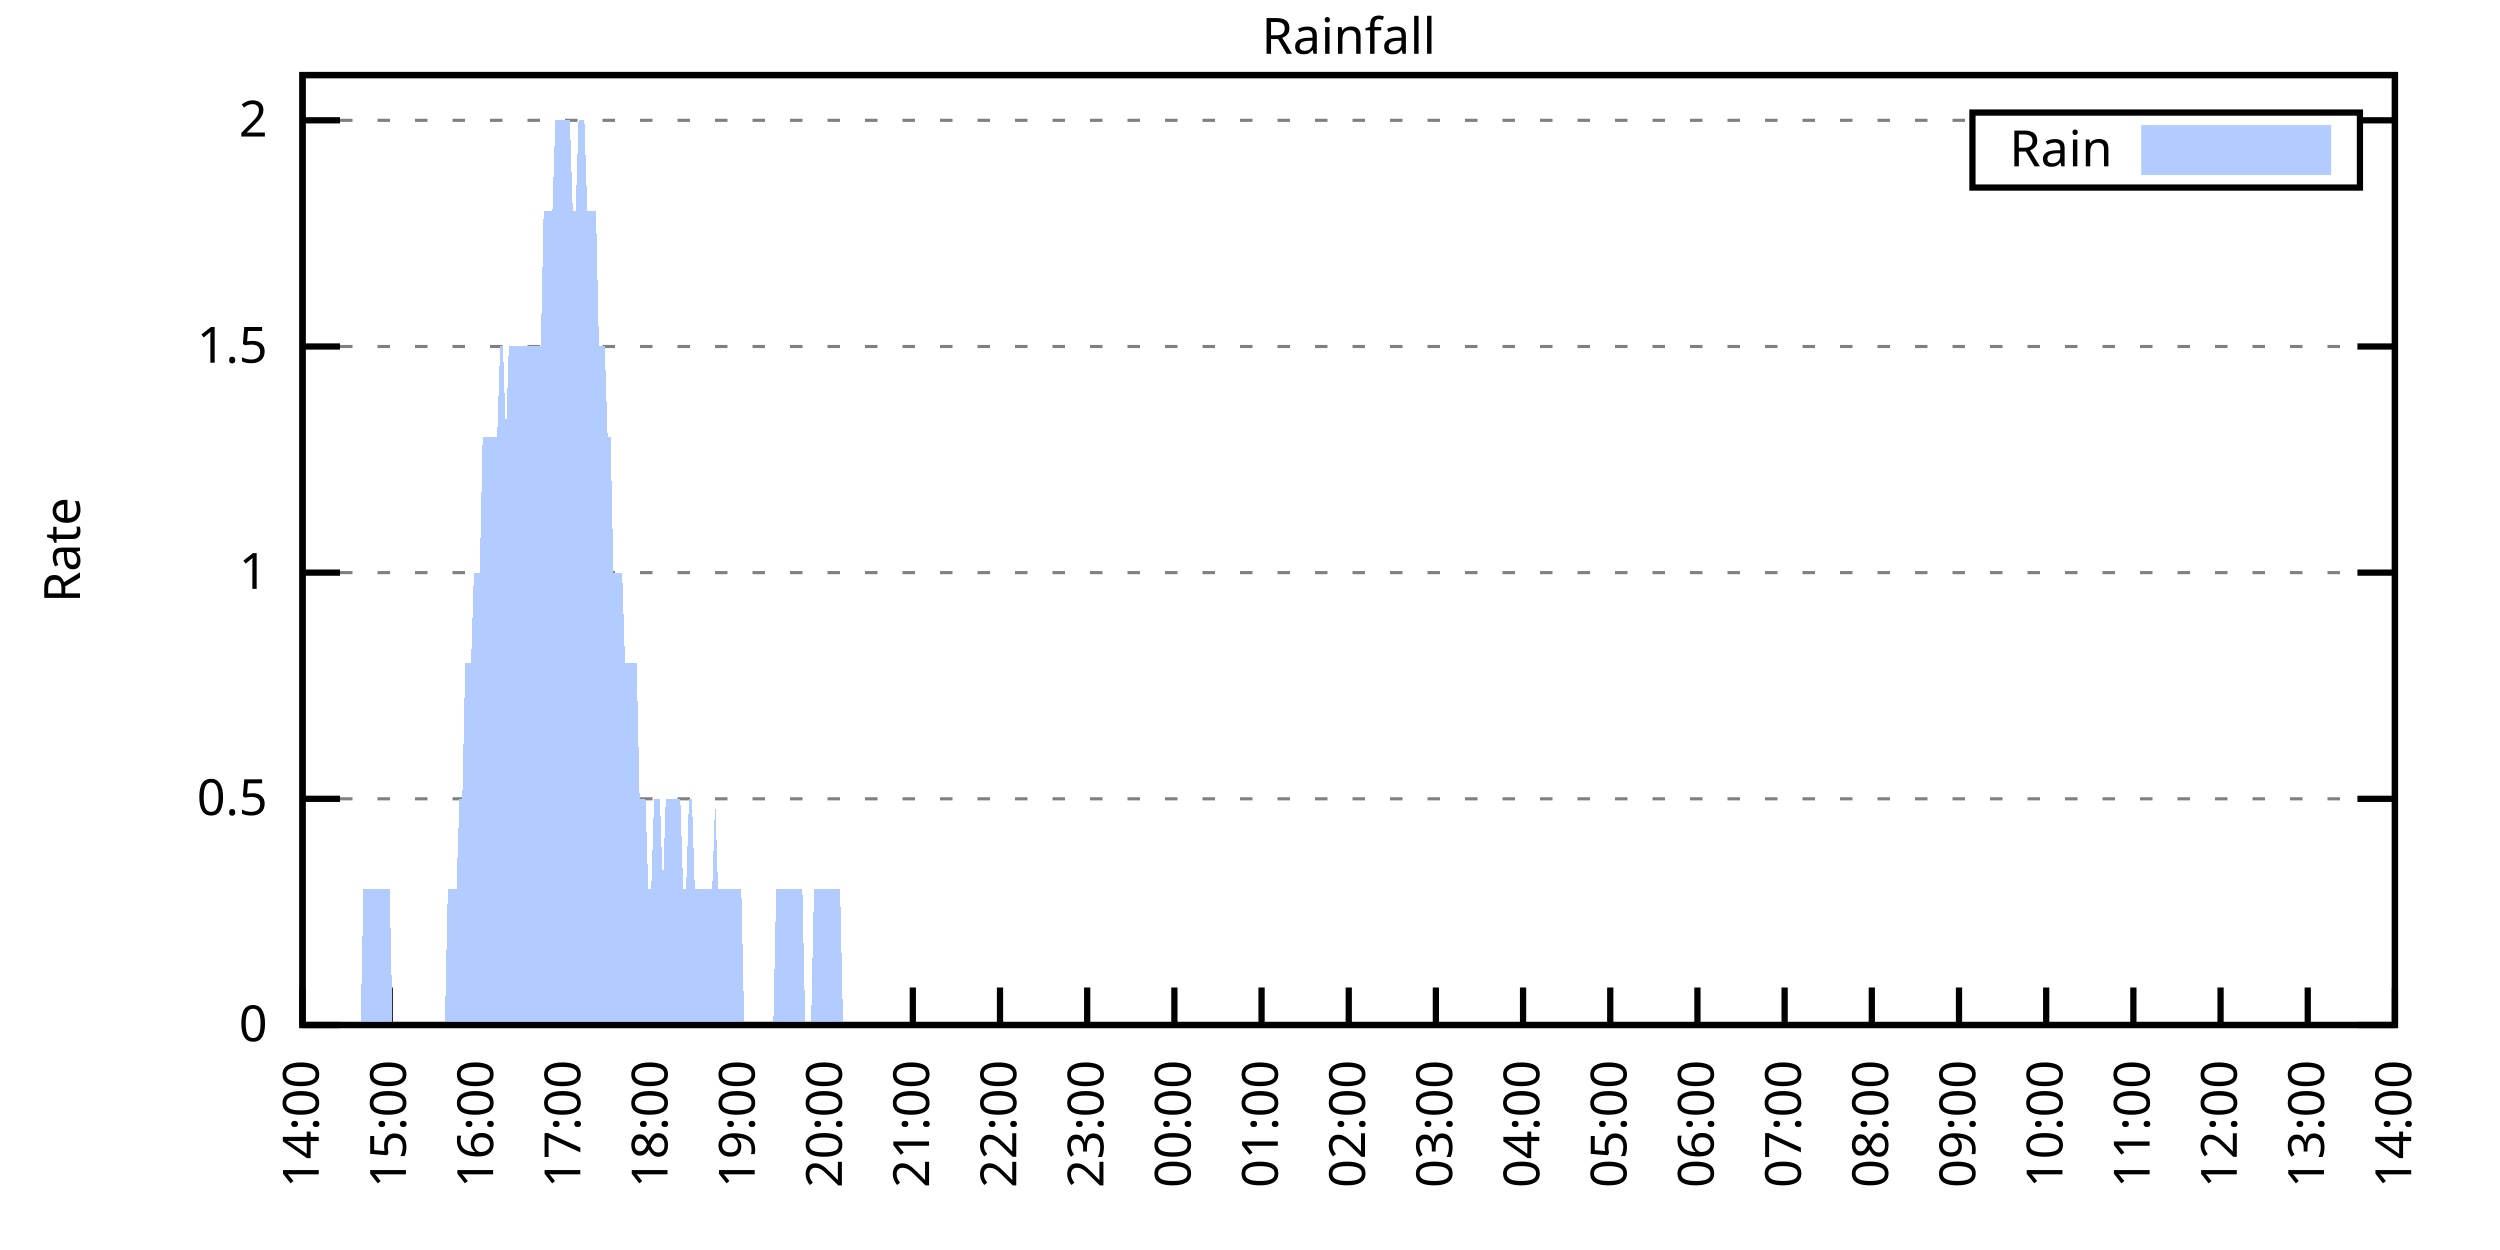
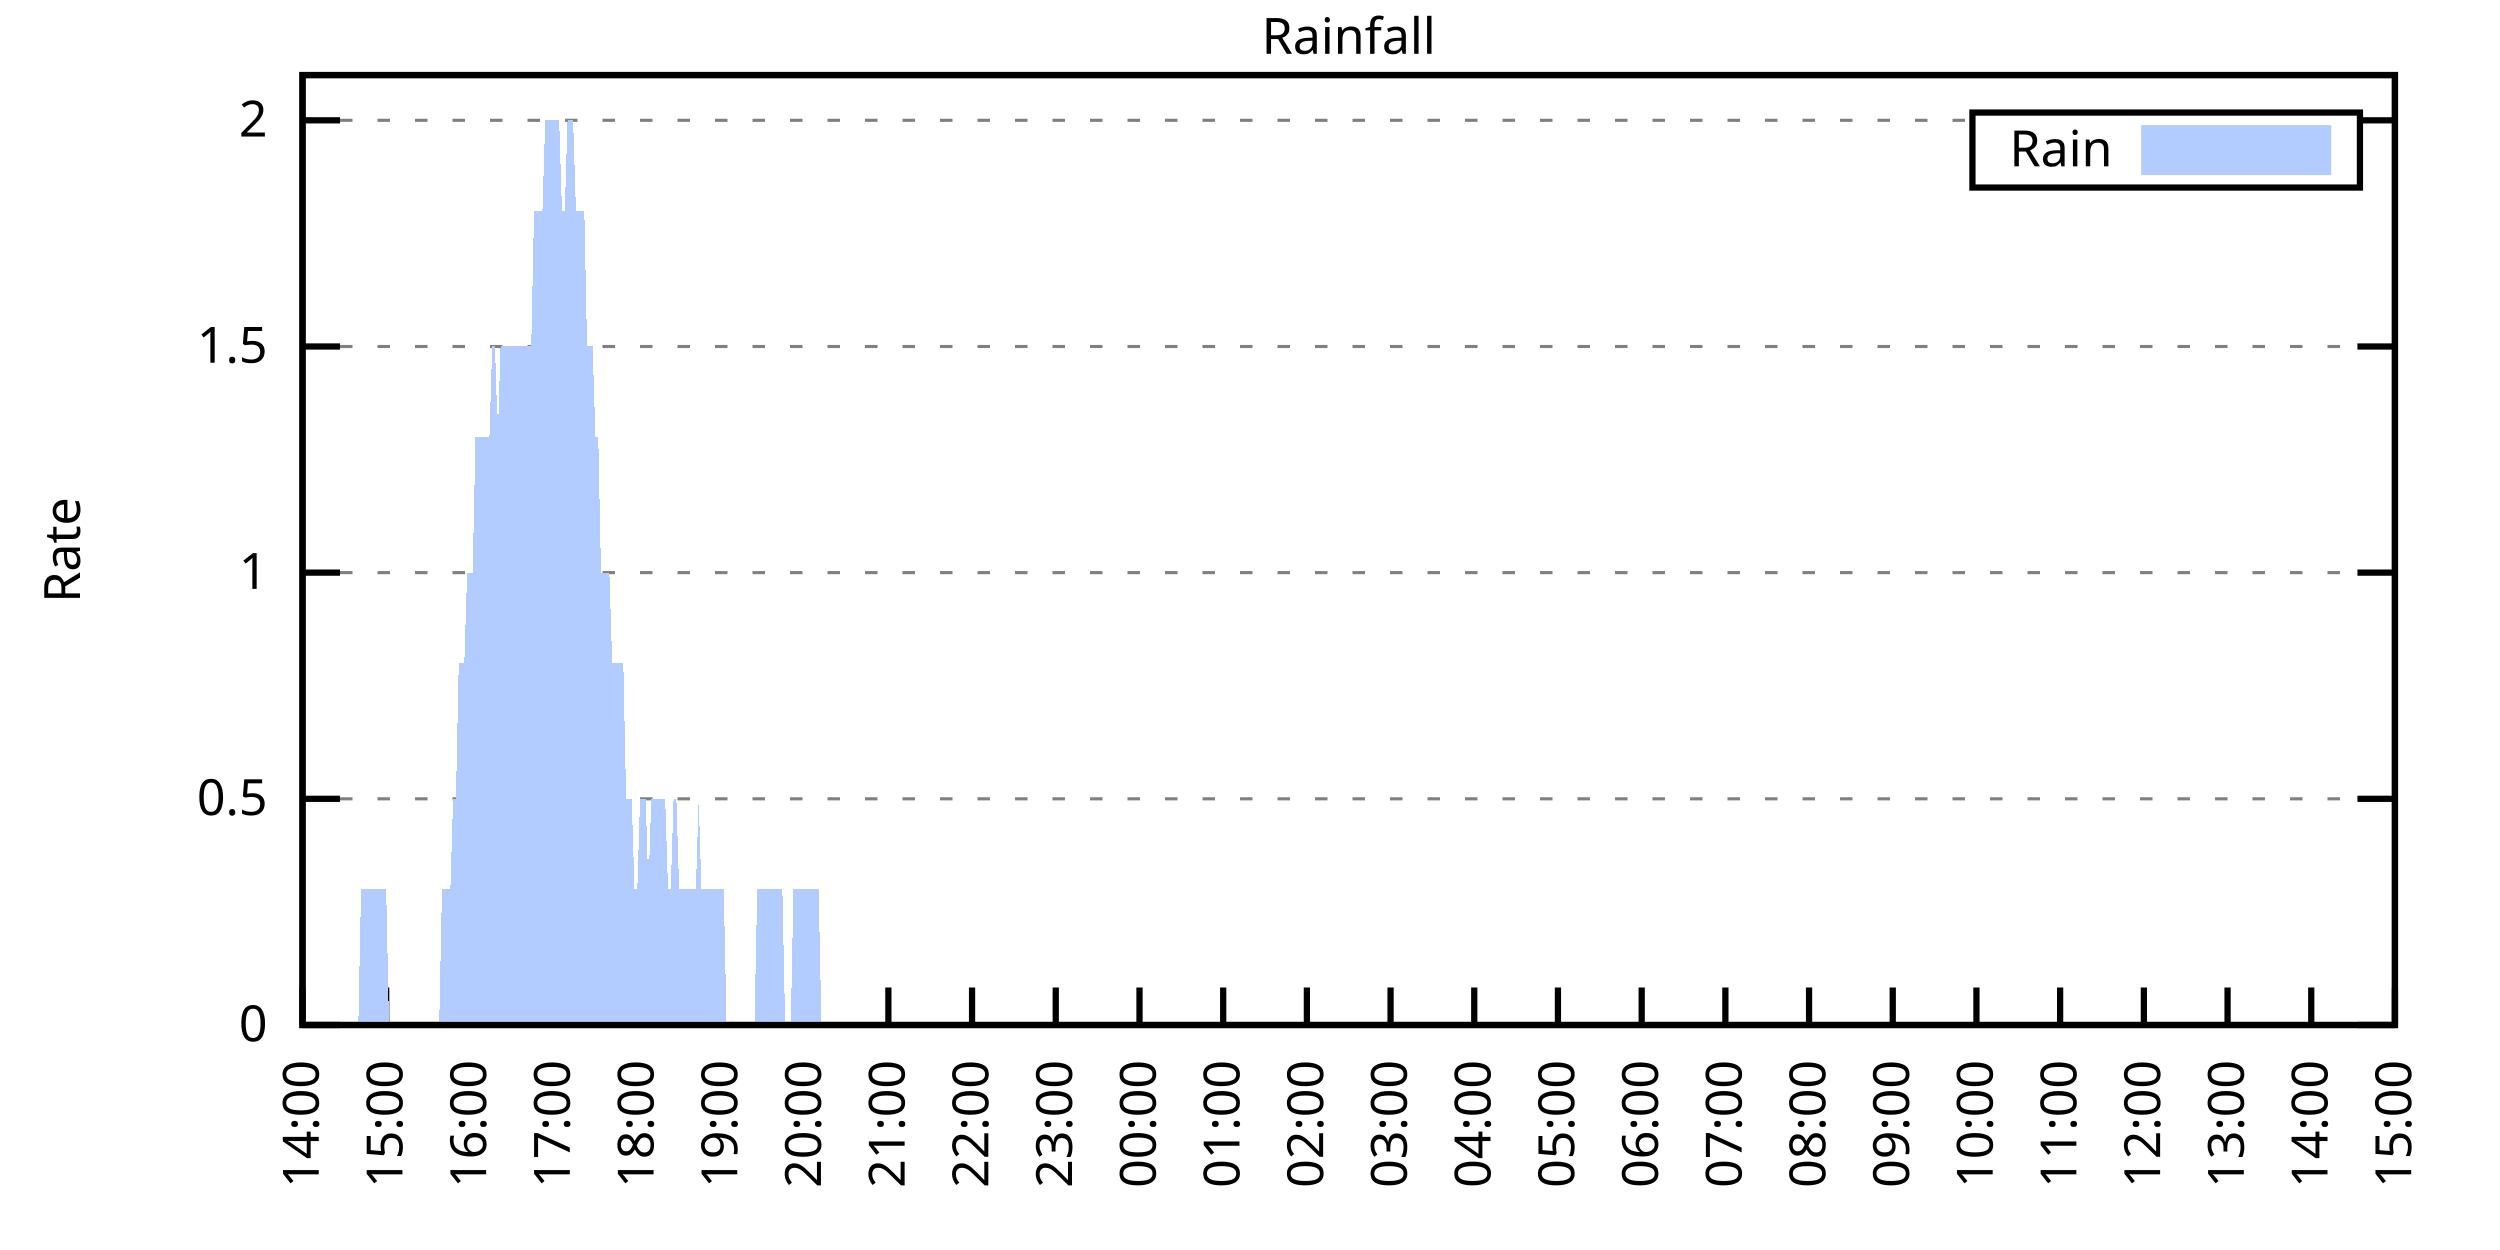
<svg xmlns="http://www.w3.org/2000/svg" xmlns:xlink="http://www.w3.org/1999/xlink" width="400" height="200" viewBox="0 0 400 200">
  <g id="gnuplot_canvas">
    <rect x="0" y="0" width="400" height="200" fill="none" />
    <defs>
      <circle id="gpDot" r="0.5" stroke-width="0.5" stroke="currentColor" />
      <path id="gpPt0" stroke-width="0.333" stroke="currentColor" d="M-1,0 h2 M0,-1 v2" />
      <path id="gpPt1" stroke-width="0.333" stroke="currentColor" d="M-1,-1 L1,1 M1,-1 L-1,1" />
      <path id="gpPt2" stroke-width="0.333" stroke="currentColor" d="M-1,0 L1,0 M0,-1 L0,1 M-1,-1 L1,1 M-1,1 L1,-1" />
      <rect id="gpPt3" stroke-width="0.333" stroke="currentColor" x="-1" y="-1" width="2" height="2" />
      <rect id="gpPt4" stroke-width="0.333" stroke="currentColor" fill="currentColor" x="-1" y="-1" width="2" height="2" />
      <circle id="gpPt5" stroke-width="0.333" stroke="currentColor" cx="0" cy="0" r="1" />
      <use xlink:href="#gpPt5" id="gpPt6" fill="currentColor" stroke="none" />
      <path id="gpPt7" stroke-width="0.333" stroke="currentColor" d="M0,-1.33 L-1.33,0.67 L1.33,0.67 z" />
      <use xlink:href="#gpPt7" id="gpPt8" fill="currentColor" stroke="none" />
      <use xlink:href="#gpPt7" id="gpPt9" stroke="currentColor" transform="rotate(180)" />
      <use xlink:href="#gpPt9" id="gpPt10" fill="currentColor" stroke="none" />
      <use xlink:href="#gpPt3" id="gpPt11" stroke="currentColor" transform="rotate(45)" />
      <use xlink:href="#gpPt11" id="gpPt12" fill="currentColor" stroke="none" />
      <path id="gpPt13" stroke-width="0.333" stroke="currentColor" d="M0,1.330 L1.265,0.411 L0.782,-1.067 L-0.782,-1.076 L-1.265,0.411 z" />
      <use xlink:href="#gpPt13" id="gpPt14" fill="currentColor" stroke="none" />
      <filter id="textbox" filterUnits="objectBoundingBox" x="0" y="0" height="1" width="1">
        <feFlood flood-color="white" flood-opacity="1" result="bgnd" />
        <feComposite in="SourceGraphic" in2="bgnd" operator="atop" />
      </filter>
      <filter id="greybox" filterUnits="objectBoundingBox" x="0" y="0" height="1" width="1">
        <feFlood flood-color="lightgrey" flood-opacity="1" result="grey" />
        <feComposite in="SourceGraphic" in2="grey" operator="atop" />
      </filter>
    </defs>
    <g fill="none" color="white" stroke="currentColor" stroke-width="1.00" stroke-linecap="butt" stroke-linejoin="miter">
</g>
    <g fill="none" color="black" stroke="currentColor" stroke-width="1.00" stroke-linecap="butt" stroke-linejoin="miter">
      <g stroke="none" shape-rendering="crispEdges">
        <polygon fill="rgb(255, 255, 255)" points="48.40,164.00 383.18,164.00 383.18,12.02 48.40,12.02 " />
      </g>
    </g>
    <g fill="none" color="black" stroke="currentColor" stroke-width="1.00" stroke-linecap="butt" stroke-linejoin="miter">
</g>
    <g fill="none" color="black" stroke="black" stroke-width="0.50" stroke-linecap="butt" stroke-linejoin="miter">
</g>
    <g fill="none" color="gray" stroke="currentColor" stroke-width="0.50" stroke-linecap="butt" stroke-linejoin="miter">
      <path stroke="gray" stroke-dasharray="2,4" class="gridline" d="M48.40,164.00 L383.19,164.00  " />
    </g>
    <g fill="none" color="gray" stroke="gray" stroke-width="1.00" stroke-linecap="butt" stroke-linejoin="miter">
</g>
    <g fill="none" color="black" stroke="currentColor" stroke-width="1.00" stroke-linecap="butt" stroke-linejoin="miter">
      <path stroke="black" d="M48.40,164.00 L54.40,164.00 M383.19,164.00 L377.19,164.00  " />
      <g transform="translate(42.80,166.60)" stroke="none" fill="black" font-family="Sans" font-size="8.00" text-anchor="end">
        <text>
          <tspan font-family="Sans"> 0</tspan>
        </text>
      </g>
    </g>
    <g fill="none" color="black" stroke="currentColor" stroke-width="1.00" stroke-linecap="butt" stroke-linejoin="miter">
</g>
    <g fill="none" color="black" stroke="black" stroke-width="0.50" stroke-linecap="butt" stroke-linejoin="miter">
</g>
    <g fill="none" color="gray" stroke="currentColor" stroke-width="0.50" stroke-linecap="butt" stroke-linejoin="miter">
      <path stroke="gray" stroke-dasharray="2,4" class="gridline" d="M48.40,127.81 L383.19,127.81  " />
    </g>
    <g fill="none" color="gray" stroke="gray" stroke-width="1.00" stroke-linecap="butt" stroke-linejoin="miter">
</g>
    <g fill="none" color="black" stroke="currentColor" stroke-width="1.00" stroke-linecap="butt" stroke-linejoin="miter">
      <path stroke="black" d="M48.40,127.81 L54.40,127.81 M383.19,127.81 L377.19,127.81  " />
      <g transform="translate(42.80,130.41)" stroke="none" fill="black" font-family="Sans" font-size="8.00" text-anchor="end">
        <text>
          <tspan font-family="Sans"> 0.5</tspan>
        </text>
      </g>
    </g>
    <g fill="none" color="black" stroke="currentColor" stroke-width="1.00" stroke-linecap="butt" stroke-linejoin="miter">
</g>
    <g fill="none" color="black" stroke="black" stroke-width="0.50" stroke-linecap="butt" stroke-linejoin="miter">
</g>
    <g fill="none" color="gray" stroke="currentColor" stroke-width="0.50" stroke-linecap="butt" stroke-linejoin="miter">
      <path stroke="gray" stroke-dasharray="2,4" class="gridline" d="M48.40,91.62 L383.19,91.62  " />
    </g>
    <g fill="none" color="gray" stroke="gray" stroke-width="1.00" stroke-linecap="butt" stroke-linejoin="miter">
</g>
    <g fill="none" color="black" stroke="currentColor" stroke-width="1.00" stroke-linecap="butt" stroke-linejoin="miter">
      <path stroke="black" d="M48.40,91.62 L54.40,91.62 M383.19,91.62 L377.19,91.62  " />
      <g transform="translate(42.80,94.22)" stroke="none" fill="black" font-family="Sans" font-size="8.00" text-anchor="end">
        <text>
          <tspan font-family="Sans"> 1</tspan>
        </text>
      </g>
    </g>
    <g fill="none" color="black" stroke="currentColor" stroke-width="1.00" stroke-linecap="butt" stroke-linejoin="miter">
</g>
    <g fill="none" color="black" stroke="black" stroke-width="0.50" stroke-linecap="butt" stroke-linejoin="miter">
</g>
    <g fill="none" color="gray" stroke="currentColor" stroke-width="0.50" stroke-linecap="butt" stroke-linejoin="miter">
      <path stroke="gray" stroke-dasharray="2,4" class="gridline" d="M48.40,55.44 L383.19,55.44  " />
    </g>
    <g fill="none" color="gray" stroke="gray" stroke-width="1.00" stroke-linecap="butt" stroke-linejoin="miter">
</g>
    <g fill="none" color="black" stroke="currentColor" stroke-width="1.00" stroke-linecap="butt" stroke-linejoin="miter">
      <path stroke="black" d="M48.40,55.44 L54.40,55.44 M383.19,55.44 L377.19,55.44  " />
      <g transform="translate(42.80,58.04)" stroke="none" fill="black" font-family="Sans" font-size="8.00" text-anchor="end">
        <text>
          <tspan font-family="Sans"> 1.5</tspan>
        </text>
      </g>
    </g>
    <g fill="none" color="black" stroke="currentColor" stroke-width="1.00" stroke-linecap="butt" stroke-linejoin="miter">
</g>
    <g fill="none" color="black" stroke="black" stroke-width="0.50" stroke-linecap="butt" stroke-linejoin="miter">
</g>
    <g fill="none" color="gray" stroke="currentColor" stroke-width="0.50" stroke-linecap="butt" stroke-linejoin="miter">
      <path stroke="gray" stroke-dasharray="2,4" class="gridline" d="M48.40,19.25 L315.59,19.25 M377.59,19.25 L383.19,19.25  " />
    </g>
    <g fill="none" color="gray" stroke="gray" stroke-width="1.00" stroke-linecap="butt" stroke-linejoin="miter">
</g>
    <g fill="none" color="black" stroke="currentColor" stroke-width="1.00" stroke-linecap="butt" stroke-linejoin="miter">
      <path stroke="black" d="M48.40,19.25 L54.40,19.25 M383.19,19.25 L377.19,19.25  " />
      <g transform="translate(42.80,21.85)" stroke="none" fill="black" font-family="Sans" font-size="8.00" text-anchor="end">
        <text>
          <tspan font-family="Sans"> 2</tspan>
        </text>
      </g>
    </g>
    <g fill="none" color="black" stroke="currentColor" stroke-width="1.00" stroke-linecap="butt" stroke-linejoin="miter">
      <path stroke="black" d="M48.40,164.00 L48.40,158.00  " />
      <g transform="translate(51.00,169.60) rotate(270.00)" stroke="none" fill="black" font-family="Sans" font-size="8.00" text-anchor="end">
        <text>
          <tspan font-family="Sans">14:00</tspan>
        </text>
      </g>
    </g>
    <g fill="none" color="black" stroke="currentColor" stroke-width="1.00" stroke-linecap="butt" stroke-linejoin="miter">
-       <path stroke="black" d="M62.35,164.00 L62.35,158.00  " />
-       <g transform="translate(64.95,169.60) rotate(270.00)" stroke="none" fill="black" font-family="Sans" font-size="8.00" text-anchor="end">
+       <path stroke="black" d="M61.79,164.00 L61.79,158.00  " />
+       <g transform="translate(64.39,169.60) rotate(270.00)" stroke="none" fill="black" font-family="Sans" font-size="8.00" text-anchor="end">
        <text>
          <tspan font-family="Sans">15:00</tspan>
        </text>
      </g>
    </g>
    <g fill="none" color="black" stroke="currentColor" stroke-width="1.00" stroke-linecap="butt" stroke-linejoin="miter">
-       <path stroke="black" d="M76.30,164.00 L76.30,158.00  " />
-       <g transform="translate(78.90,169.60) rotate(270.00)" stroke="none" fill="black" font-family="Sans" font-size="8.00" text-anchor="end">
+       <path stroke="black" d="M75.18,164.00 L75.18,158.00  " />
+       <g transform="translate(77.78,169.60) rotate(270.00)" stroke="none" fill="black" font-family="Sans" font-size="8.00" text-anchor="end">
        <text>
          <tspan font-family="Sans">16:00</tspan>
        </text>
      </g>
    </g>
    <g fill="none" color="black" stroke="currentColor" stroke-width="1.00" stroke-linecap="butt" stroke-linejoin="miter">
-       <path stroke="black" d="M90.25,164.00 L90.25,158.00  " />
-       <g transform="translate(92.85,169.60) rotate(270.00)" stroke="none" fill="black" font-family="Sans" font-size="8.00" text-anchor="end">
+       <path stroke="black" d="M88.57,164.00 L88.57,158.00  " />
+       <g transform="translate(91.17,169.60) rotate(270.00)" stroke="none" fill="black" font-family="Sans" font-size="8.00" text-anchor="end">
        <text>
          <tspan font-family="Sans">17:00</tspan>
        </text>
      </g>
    </g>
    <g fill="none" color="black" stroke="currentColor" stroke-width="1.00" stroke-linecap="butt" stroke-linejoin="miter">
-       <path stroke="black" d="M104.20,164.00 L104.20,158.00  " />
-       <g transform="translate(106.80,169.60) rotate(270.00)" stroke="none" fill="black" font-family="Sans" font-size="8.00" text-anchor="end">
+       <path stroke="black" d="M101.97,164.00 L101.97,158.00  " />
+       <g transform="translate(104.57,169.60) rotate(270.00)" stroke="none" fill="black" font-family="Sans" font-size="8.00" text-anchor="end">
        <text>
          <tspan font-family="Sans">18:00</tspan>
        </text>
      </g>
    </g>
    <g fill="none" color="black" stroke="currentColor" stroke-width="1.00" stroke-linecap="butt" stroke-linejoin="miter">
-       <path stroke="black" d="M118.15,164.00 L118.15,158.00  " />
-       <g transform="translate(120.75,169.60) rotate(270.00)" stroke="none" fill="black" font-family="Sans" font-size="8.00" text-anchor="end">
+       <path stroke="black" d="M115.36,164.00 L115.36,158.00  " />
+       <g transform="translate(117.96,169.60) rotate(270.00)" stroke="none" fill="black" font-family="Sans" font-size="8.00" text-anchor="end">
        <text>
          <tspan font-family="Sans">19:00</tspan>
        </text>
      </g>
    </g>
    <g fill="none" color="black" stroke="currentColor" stroke-width="1.00" stroke-linecap="butt" stroke-linejoin="miter">
-       <path stroke="black" d="M132.10,164.00 L132.10,158.00  " />
-       <g transform="translate(134.70,169.60) rotate(270.00)" stroke="none" fill="black" font-family="Sans" font-size="8.00" text-anchor="end">
+       <path stroke="black" d="M128.75,164.00 L128.75,158.00  " />
+       <g transform="translate(131.35,169.60) rotate(270.00)" stroke="none" fill="black" font-family="Sans" font-size="8.00" text-anchor="end">
        <text>
          <tspan font-family="Sans">20:00</tspan>
        </text>
      </g>
    </g>
    <g fill="none" color="black" stroke="currentColor" stroke-width="1.00" stroke-linecap="butt" stroke-linejoin="miter">
-       <path stroke="black" d="M146.05,164.00 L146.05,158.00  " />
-       <g transform="translate(148.65,169.60) rotate(270.00)" stroke="none" fill="black" font-family="Sans" font-size="8.00" text-anchor="end">
+       <path stroke="black" d="M142.14,164.00 L142.14,158.00  " />
+       <g transform="translate(144.74,169.60) rotate(270.00)" stroke="none" fill="black" font-family="Sans" font-size="8.00" text-anchor="end">
        <text>
          <tspan font-family="Sans">21:00</tspan>
        </text>
      </g>
    </g>
    <g fill="none" color="black" stroke="currentColor" stroke-width="1.00" stroke-linecap="butt" stroke-linejoin="miter">
-       <path stroke="black" d="M160.00,164.00 L160.00,158.00  " />
-       <g transform="translate(162.60,169.60) rotate(270.00)" stroke="none" fill="black" font-family="Sans" font-size="8.00" text-anchor="end">
+       <path stroke="black" d="M155.53,164.00 L155.53,158.00  " />
+       <g transform="translate(158.13,169.60) rotate(270.00)" stroke="none" fill="black" font-family="Sans" font-size="8.00" text-anchor="end">
        <text>
          <tspan font-family="Sans">22:00</tspan>
        </text>
      </g>
    </g>
    <g fill="none" color="black" stroke="currentColor" stroke-width="1.00" stroke-linecap="butt" stroke-linejoin="miter">
-       <path stroke="black" d="M173.95,164.00 L173.95,158.00  " />
-       <g transform="translate(176.55,169.60) rotate(270.00)" stroke="none" fill="black" font-family="Sans" font-size="8.00" text-anchor="end">
+       <path stroke="black" d="M168.92,164.00 L168.92,158.00  " />
+       <g transform="translate(171.52,169.60) rotate(270.00)" stroke="none" fill="black" font-family="Sans" font-size="8.00" text-anchor="end">
        <text>
          <tspan font-family="Sans">23:00</tspan>
        </text>
      </g>
    </g>
    <g fill="none" color="black" stroke="currentColor" stroke-width="1.00" stroke-linecap="butt" stroke-linejoin="miter">
-       <path stroke="black" d="M187.90,164.00 L187.90,158.00  " />
-       <g transform="translate(190.50,169.60) rotate(270.00)" stroke="none" fill="black" font-family="Sans" font-size="8.00" text-anchor="end">
+       <path stroke="black" d="M182.32,164.00 L182.32,158.00  " />
+       <g transform="translate(184.92,169.60) rotate(270.00)" stroke="none" fill="black" font-family="Sans" font-size="8.00" text-anchor="end">
        <text>
          <tspan font-family="Sans">00:00</tspan>
        </text>
      </g>
    </g>
    <g fill="none" color="black" stroke="currentColor" stroke-width="1.00" stroke-linecap="butt" stroke-linejoin="miter">
-       <path stroke="black" d="M201.85,164.00 L201.85,158.00  " />
-       <g transform="translate(204.45,169.60) rotate(270.00)" stroke="none" fill="black" font-family="Sans" font-size="8.00" text-anchor="end">
+       <path stroke="black" d="M195.71,164.00 L195.71,158.00  " />
+       <g transform="translate(198.31,169.60) rotate(270.00)" stroke="none" fill="black" font-family="Sans" font-size="8.00" text-anchor="end">
        <text>
          <tspan font-family="Sans">01:00</tspan>
        </text>
      </g>
    </g>
    <g fill="none" color="black" stroke="currentColor" stroke-width="1.00" stroke-linecap="butt" stroke-linejoin="miter">
-       <path stroke="black" d="M215.80,164.00 L215.80,158.00  " />
-       <g transform="translate(218.40,169.60) rotate(270.00)" stroke="none" fill="black" font-family="Sans" font-size="8.00" text-anchor="end">
+       <path stroke="black" d="M209.10,164.00 L209.10,158.00  " />
+       <g transform="translate(211.70,169.60) rotate(270.00)" stroke="none" fill="black" font-family="Sans" font-size="8.00" text-anchor="end">
        <text>
          <tspan font-family="Sans">02:00</tspan>
        </text>
      </g>
    </g>
    <g fill="none" color="black" stroke="currentColor" stroke-width="1.00" stroke-linecap="butt" stroke-linejoin="miter">
-       <path stroke="black" d="M229.74,164.00 L229.74,158.00  " />
-       <g transform="translate(232.34,169.60) rotate(270.00)" stroke="none" fill="black" font-family="Sans" font-size="8.00" text-anchor="end">
+       <path stroke="black" d="M222.49,164.00 L222.49,158.00  " />
+       <g transform="translate(225.09,169.60) rotate(270.00)" stroke="none" fill="black" font-family="Sans" font-size="8.00" text-anchor="end">
        <text>
          <tspan font-family="Sans">03:00</tspan>
        </text>
      </g>
    </g>
    <g fill="none" color="black" stroke="currentColor" stroke-width="1.00" stroke-linecap="butt" stroke-linejoin="miter">
-       <path stroke="black" d="M243.69,164.00 L243.69,158.00  " />
-       <g transform="translate(246.29,169.60) rotate(270.00)" stroke="none" fill="black" font-family="Sans" font-size="8.00" text-anchor="end">
+       <path stroke="black" d="M235.88,164.00 L235.88,158.00  " />
+       <g transform="translate(238.48,169.60) rotate(270.00)" stroke="none" fill="black" font-family="Sans" font-size="8.00" text-anchor="end">
        <text>
          <tspan font-family="Sans">04:00</tspan>
        </text>
      </g>
    </g>
    <g fill="none" color="black" stroke="currentColor" stroke-width="1.00" stroke-linecap="butt" stroke-linejoin="miter">
-       <path stroke="black" d="M257.64,164.00 L257.64,158.00  " />
-       <g transform="translate(260.24,169.60) rotate(270.00)" stroke="none" fill="black" font-family="Sans" font-size="8.00" text-anchor="end">
+       <path stroke="black" d="M249.27,164.00 L249.27,158.00  " />
+       <g transform="translate(251.87,169.60) rotate(270.00)" stroke="none" fill="black" font-family="Sans" font-size="8.00" text-anchor="end">
        <text>
          <tspan font-family="Sans">05:00</tspan>
        </text>
      </g>
    </g>
    <g fill="none" color="black" stroke="currentColor" stroke-width="1.00" stroke-linecap="butt" stroke-linejoin="miter">
-       <path stroke="black" d="M271.59,164.00 L271.59,158.00  " />
-       <g transform="translate(274.19,169.60) rotate(270.00)" stroke="none" fill="black" font-family="Sans" font-size="8.00" text-anchor="end">
+       <path stroke="black" d="M262.67,164.00 L262.67,158.00  " />
+       <g transform="translate(265.27,169.60) rotate(270.00)" stroke="none" fill="black" font-family="Sans" font-size="8.00" text-anchor="end">
        <text>
          <tspan font-family="Sans">06:00</tspan>
        </text>
      </g>
    </g>
    <g fill="none" color="black" stroke="currentColor" stroke-width="1.00" stroke-linecap="butt" stroke-linejoin="miter">
-       <path stroke="black" d="M285.54,164.00 L285.54,158.00  " />
-       <g transform="translate(288.14,169.60) rotate(270.00)" stroke="none" fill="black" font-family="Sans" font-size="8.00" text-anchor="end">
+       <path stroke="black" d="M276.06,164.00 L276.06,158.00  " />
+       <g transform="translate(278.66,169.60) rotate(270.00)" stroke="none" fill="black" font-family="Sans" font-size="8.00" text-anchor="end">
        <text>
          <tspan font-family="Sans">07:00</tspan>
        </text>
      </g>
    </g>
    <g fill="none" color="black" stroke="currentColor" stroke-width="1.00" stroke-linecap="butt" stroke-linejoin="miter">
-       <path stroke="black" d="M299.49,164.00 L299.49,158.00  " />
-       <g transform="translate(302.09,169.60) rotate(270.00)" stroke="none" fill="black" font-family="Sans" font-size="8.00" text-anchor="end">
+       <path stroke="black" d="M289.45,164.00 L289.45,158.00  " />
+       <g transform="translate(292.05,169.60) rotate(270.00)" stroke="none" fill="black" font-family="Sans" font-size="8.00" text-anchor="end">
        <text>
          <tspan font-family="Sans">08:00</tspan>
        </text>
      </g>
    </g>
    <g fill="none" color="black" stroke="currentColor" stroke-width="1.00" stroke-linecap="butt" stroke-linejoin="miter">
-       <path stroke="black" d="M313.44,164.00 L313.44,158.00  " />
-       <g transform="translate(316.04,169.60) rotate(270.00)" stroke="none" fill="black" font-family="Sans" font-size="8.00" text-anchor="end">
+       <path stroke="black" d="M302.84,164.00 L302.84,158.00  " />
+       <g transform="translate(305.44,169.60) rotate(270.00)" stroke="none" fill="black" font-family="Sans" font-size="8.00" text-anchor="end">
        <text>
          <tspan font-family="Sans">09:00</tspan>
        </text>
      </g>
    </g>
    <g fill="none" color="black" stroke="currentColor" stroke-width="1.00" stroke-linecap="butt" stroke-linejoin="miter">
-       <path stroke="black" d="M327.39,164.00 L327.39,158.00  " />
-       <g transform="translate(329.99,169.60) rotate(270.00)" stroke="none" fill="black" font-family="Sans" font-size="8.00" text-anchor="end">
+       <path stroke="black" d="M316.23,164.00 L316.23,158.00  " />
+       <g transform="translate(318.83,169.60) rotate(270.00)" stroke="none" fill="black" font-family="Sans" font-size="8.00" text-anchor="end">
        <text>
          <tspan font-family="Sans">10:00</tspan>
        </text>
      </g>
    </g>
    <g fill="none" color="black" stroke="currentColor" stroke-width="1.00" stroke-linecap="butt" stroke-linejoin="miter">
-       <path stroke="black" d="M341.34,164.00 L341.34,158.00  " />
-       <g transform="translate(343.94,169.60) rotate(270.00)" stroke="none" fill="black" font-family="Sans" font-size="8.00" text-anchor="end">
+       <path stroke="black" d="M329.62,164.00 L329.62,158.00  " />
+       <g transform="translate(332.22,169.60) rotate(270.00)" stroke="none" fill="black" font-family="Sans" font-size="8.00" text-anchor="end">
        <text>
          <tspan font-family="Sans">11:00</tspan>
        </text>
      </g>
    </g>
    <g fill="none" color="black" stroke="currentColor" stroke-width="1.00" stroke-linecap="butt" stroke-linejoin="miter">
-       <path stroke="black" d="M355.29,164.00 L355.29,158.00  " />
-       <g transform="translate(357.89,169.60) rotate(270.00)" stroke="none" fill="black" font-family="Sans" font-size="8.00" text-anchor="end">
+       <path stroke="black" d="M343.02,164.00 L343.02,158.00  " />
+       <g transform="translate(345.62,169.60) rotate(270.00)" stroke="none" fill="black" font-family="Sans" font-size="8.00" text-anchor="end">
        <text>
          <tspan font-family="Sans">12:00</tspan>
        </text>
      </g>
    </g>
    <g fill="none" color="black" stroke="currentColor" stroke-width="1.00" stroke-linecap="butt" stroke-linejoin="miter">
-       <path stroke="black" d="M369.24,164.00 L369.24,158.00  " />
-       <g transform="translate(371.84,169.60) rotate(270.00)" stroke="none" fill="black" font-family="Sans" font-size="8.00" text-anchor="end">
+       <path stroke="black" d="M356.41,164.00 L356.41,158.00  " />
+       <g transform="translate(359.01,169.60) rotate(270.00)" stroke="none" fill="black" font-family="Sans" font-size="8.00" text-anchor="end">
        <text>
          <tspan font-family="Sans">13:00</tspan>
+         </text>
+       </g>
+     </g>
+     <g fill="none" color="black" stroke="currentColor" stroke-width="1.00" stroke-linecap="butt" stroke-linejoin="miter">
+       <path stroke="black" d="M369.80,164.00 L369.80,158.00  " />
+       <g transform="translate(372.40,169.60) rotate(270.00)" stroke="none" fill="black" font-family="Sans" font-size="8.00" text-anchor="end">
+         <text>
+           <tspan font-family="Sans">14:00</tspan>
        </text>
      </g>
    </g>
    <g fill="none" color="black" stroke="currentColor" stroke-width="1.00" stroke-linecap="butt" stroke-linejoin="miter">
      <path stroke="black" d="M383.19,164.00 L383.19,158.00  " />
      <g transform="translate(385.79,169.60) rotate(270.00)" stroke="none" fill="black" font-family="Sans" font-size="8.00" text-anchor="end">
        <text>
-           <tspan font-family="Sans">14:00</tspan>
+           <tspan font-family="Sans">15:00</tspan>
        </text>
      </g>
    </g>
    <g fill="none" color="black" stroke="currentColor" stroke-width="1.00" stroke-linecap="butt" stroke-linejoin="miter">
</g>
    <g fill="none" color="black" stroke="currentColor" stroke-width="1.00" stroke-linecap="butt" stroke-linejoin="miter">
      <path stroke="black" d="M48.40,12.01 L48.40,164.00 L383.19,164.00 L383.19,12.01 L48.40,12.01 Z  " />
    </g>
    <g fill="none" color="black" stroke="currentColor" stroke-width="1.00" stroke-linecap="butt" stroke-linejoin="miter">
</g>
    <g fill="none" color="black" stroke="currentColor" stroke-width="1.00" stroke-linecap="butt" stroke-linejoin="miter">
      <path stroke="black" d="M315.59,30.01 L315.59,18.01 L377.59,18.01 L377.59,30.01 L315.59,30.01 Z  " />
    </g>
    <g id="Rainfall_plot_1">
      <g fill="none" color="white" stroke="black" stroke-width="2.00" stroke-linecap="butt" stroke-linejoin="miter">
</g>
      <g fill="none" color="black" stroke="currentColor" stroke-width="2.00" stroke-linecap="butt" stroke-linejoin="miter">
        <g transform="translate(337.99,26.61)" stroke="none" fill="black" font-family="Sans" font-size="8.00" text-anchor="end">
          <text>
            <tspan font-family="Sans">Rain</tspan>
          </text>
        </g>
      </g>
      <g fill="none" color="black" stroke="currentColor" stroke-width="2.00" stroke-linecap="butt" stroke-linejoin="miter">
        <g stroke="none" shape-rendering="crispEdges">
          <polygon fill="rgb(178, 204, 255)" points="343.59,27.01 371.99,27.01 371.99,21.01 343.59,21.01 " />
        </g>
        <path stroke="rgb(178, 204, 255)" d="M343.59,27.01 L371.99,27.01 L371.99,21.01 L343.59,21.01 L343.59,27.01 Z  " />
      </g>
      <g fill="none" color="black" stroke="currentColor" stroke-width="2.00" stroke-linecap="butt" stroke-linejoin="miter">
        <g stroke="none" shape-rendering="crispEdges">
-           <polygon fill="rgb(178, 204, 255)" points="48.86,164.00 49.33,164.00 49.79,164.00 50.26,164.00 50.72,164.00 51.19,164.00 51.65,164.00 52.12,164.00 52.58,164.00 53.05,164.00 53.51,164.00 53.98,164.00 54.44,164.00 54.91,164.00 55.37,164.00 55.84,164.00 56.30,164.00 56.77,164.00 57.23,164.00 57.70,164.00 58.16,142.29 58.63,142.29 59.09,142.29 59.56,142.29 60.02,142.29 60.49,142.29 60.95,142.29 61.42,142.29 61.88,142.29 62.35,142.29 62.81,164.00 63.28,164.00 63.74,164.00 64.21,164.00 64.67,164.00 65.14,164.00 65.60,164.00 66.07,164.00 66.53,164.00 67.00,164.00 67.46,164.00 67.93,164.00 68.39,164.00 68.86,164.00 69.32,164.00 69.79,164.00 70.25,164.00 70.72,164.00 71.18,164.00 71.65,142.29 72.11,142.29 72.58,142.29 73.04,142.29 73.51,127.81 73.97,127.81 74.44,106.10 74.90,106.10 75.37,106.10 75.83,91.62 76.30,91.62 76.76,91.62 77.23,69.91 77.69,69.91 78.16,69.91 78.62,69.91 79.09,69.91 79.55,69.91 80.02,55.44 80.48,55.44 80.95,69.91 81.41,55.44 81.88,55.44 82.34,55.44 82.81,55.44 83.27,55.44 83.74,55.44 84.20,55.44 84.67,55.44 85.13,55.44 85.60,55.44 86.06,55.44 86.53,55.44 86.99,33.72 87.46,33.72 87.92,33.72 88.39,33.72 88.85,19.25 89.32,19.25 89.78,19.25 90.25,19.25 90.71,19.25 91.18,19.25 91.64,33.72 92.11,33.72 92.57,19.25 93.04,19.25 93.50,19.25 93.97,33.72 94.43,33.72 94.90,33.72 95.36,33.72 95.83,55.44 96.29,55.44 96.76,55.44 97.22,69.91 97.69,69.91 98.15,91.62 98.62,91.62 99.08,91.62 99.55,91.62 100.01,106.10 100.48,106.10 100.94,106.10 101.41,106.10 101.87,106.10 102.34,127.81 102.80,127.81 103.27,127.81 103.73,142.29 104.20,142.29 104.66,127.81 105.13,127.81 105.59,127.81 106.06,142.29 106.52,127.81 106.99,127.81 107.45,127.81 107.92,127.81 108.38,127.81 108.85,127.81 109.31,142.29 109.78,142.29 110.24,127.81 110.71,127.81 111.17,142.29 111.64,142.29 112.10,142.29 112.57,142.29 113.03,142.29 113.50,142.29 113.96,142.29 114.43,127.81 114.89,142.29 115.36,142.29 115.82,142.29 116.29,142.29 116.75,142.29 117.22,142.29 117.68,142.29 118.15,142.29 118.61,142.29 119.08,164.00 119.54,164.00 120.01,164.00 120.47,164.00 120.94,164.00 121.40,164.00 121.87,164.00 122.33,164.00 122.80,164.00 123.26,164.00 123.73,164.00 124.19,142.29 124.66,142.29 125.12,142.29 125.59,142.29 126.05,142.29 126.52,142.29 126.98,142.29 127.45,142.29 127.91,142.29 128.38,142.29 128.84,164.00 129.31,164.00 129.77,164.00 130.24,142.29 130.70,142.29 131.17,142.29 131.63,142.29 132.10,142.29 132.56,142.29 133.03,142.29 133.49,142.29 133.96,142.29 134.42,142.29 134.89,164.00 135.35,164.00 135.82,164.00 136.28,164.00 136.75,164.00 137.21,164.00 137.68,164.00 138.14,164.00 138.61,164.00 139.07,164.00 139.54,164.00 140.00,164.00 140.47,164.00 140.93,164.00 141.40,164.00 141.86,164.00 142.33,164.00 142.79,164.00 143.26,164.00 143.72,164.00 144.19,164.00 144.65,164.00 145.12,164.00 145.58,164.00 146.05,164.00 146.51,164.00 146.98,164.00 147.44,164.00 147.91,164.00 148.37,164.00 148.84,164.00 149.30,164.00 149.77,164.00 150.23,164.00 150.70,164.00 151.16,164.00 151.63,164.00 152.09,164.00 152.56,164.00 153.02,164.00 153.49,164.00 153.95,164.00 154.42,164.00 154.88,164.00 155.35,164.00 155.81,164.00 156.28,164.00 156.74,164.00 157.21,164.00 157.67,164.00 158.14,164.00 158.60,164.00 159.07,164.00 159.53,164.00 160.00,164.00 160.46,164.00 160.93,164.00 161.39,164.00 161.86,164.00 162.32,164.00 162.79,164.00 163.25,164.00 163.72,164.00 164.18,164.00 164.65,164.00 165.11,164.00 165.58,164.00 166.04,164.00 166.51,164.00 166.97,164.00 167.44,164.00 167.90,164.00 168.37,164.00 168.83,164.00 169.30,164.00 169.76,164.00 170.23,164.00 170.69,164.00 171.16,164.00 171.62,164.00 172.09,164.00 172.55,164.00 173.02,164.00 173.48,164.00 173.95,164.00 174.41,164.00 174.88,164.00 175.34,164.00 175.81,164.00 176.27,164.00 176.74,164.00 177.20,164.00 177.67,164.00 178.13,164.00 178.60,164.00 179.06,164.00 179.53,164.00 179.99,164.00 180.46,164.00 180.92,164.00 181.39,164.00 181.85,164.00 182.32,164.00 182.78,164.00 183.25,164.00 183.71,164.00 184.18,164.00 184.64,164.00 185.11,164.00 185.57,164.00 186.04,164.00 186.50,164.00 186.97,164.00 187.43,164.00 187.90,164.00 188.36,164.00 188.83,164.00 189.29,164.00 189.76,164.00 190.22,164.00 190.69,164.00 191.15,164.00 191.62,164.00 192.08,164.00 192.55,164.00 193.01,164.00 193.48,164.00 193.94,164.00 194.41,164.00 194.87,164.00 195.34,164.00 195.80,164.00 196.27,164.00 196.73,164.00 197.20,164.00 197.66,164.00 198.13,164.00 198.59,164.00 199.06,164.00 199.52,164.00 199.99,164.00 200.45,164.00 200.92,164.00 201.38,164.00 201.85,164.00 202.31,164.00 202.78,164.00 203.24,164.00 203.71,164.00 204.17,164.00 204.64,164.00 205.10,164.00 205.57,164.00 206.03,164.00 206.50,164.00 206.96,164.00 207.43,164.00 207.89,164.00 208.36,164.00 208.82,164.00 209.29,164.00 209.75,164.00 210.22,164.00 210.68,164.00 211.15,164.00 211.61,164.00 212.08,164.00 212.54,164.00 213.01,164.00 213.47,164.00 213.94,164.00 214.40,164.00 214.87,164.00 215.33,164.00 215.80,164.00 216.26,164.00 216.72,164.00 217.19,164.00 217.65,164.00 218.12,164.00 218.58,164.00 219.05,164.00 219.51,164.00 219.98,164.00 220.44,164.00 220.91,164.00 221.37,164.00 221.84,164.00 222.30,164.00 222.77,164.00 223.23,164.00 223.70,164.00 224.16,164.00 224.63,164.00 225.09,164.00 225.56,164.00 226.02,164.00 226.49,164.00 226.95,164.00 227.42,164.00 227.88,164.00 228.35,164.00 228.81,164.00 229.28,164.00 229.74,164.00 230.21,164.00 230.67,164.00 231.14,164.00 231.60,164.00 232.07,164.00 232.53,164.00 233.00,164.00 233.46,164.00 233.93,164.00 234.39,164.00 234.86,164.00 235.32,164.00 235.79,164.00 236.25,164.00 236.72,164.00 237.18,164.00 237.65,164.00 238.11,164.00 238.58,164.00 239.04,164.00 239.51,164.00 239.97,164.00 240.44,164.00 240.90,164.00 241.37,164.00 241.83,164.00 242.30,164.00 242.76,164.00 243.23,164.00 243.69,164.00 244.16,164.00 244.62,164.00 245.09,164.00 245.55,164.00 246.02,164.00 246.48,164.00 246.95,164.00 247.41,164.00 247.88,164.00 248.34,164.00 248.81,164.00 249.27,164.00 249.74,164.00 250.20,164.00 250.67,164.00 251.13,164.00 251.60,164.00 252.06,164.00 252.53,164.00 252.99,164.00 253.46,164.00 253.92,164.00 254.39,164.00 254.85,164.00 255.32,164.00 255.78,164.00 256.25,164.00 256.71,164.00 257.18,164.00 257.64,164.00 258.11,164.00 258.57,164.00 259.04,164.00 259.50,164.00 259.97,164.00 260.43,164.00 260.90,164.00 261.36,164.00 261.83,164.00 262.29,164.00 262.76,164.00 263.22,164.00 263.69,164.00 264.15,164.00 264.62,164.00 265.08,164.00 265.55,164.00 266.01,164.00 266.48,164.00 266.94,164.00 267.41,164.00 267.87,164.00 268.34,164.00 268.80,164.00 269.27,164.00 269.73,164.00 270.20,164.00 270.66,164.00 271.13,164.00 271.59,164.00 272.06,164.00 272.52,164.00 272.99,164.00 273.45,164.00 273.92,164.00 274.38,164.00 274.85,164.00 275.31,164.00 275.78,164.00 276.24,164.00 276.71,164.00 277.17,164.00 277.64,164.00 278.10,164.00 278.57,164.00 279.03,164.00 279.50,164.00 279.96,164.00 280.43,164.00 280.89,164.00 281.36,164.00 281.82,164.00 282.29,164.00 282.75,164.00 283.22,164.00 283.68,164.00 284.15,164.00 284.61,164.00 285.08,164.00 285.54,164.00 286.01,164.00 286.47,164.00 286.94,164.00 287.40,164.00 287.87,164.00 288.33,164.00 288.80,164.00 289.26,164.00 289.73,164.00 290.19,164.00 290.66,164.00 291.12,164.00 291.59,164.00 292.05,164.00 292.52,164.00 292.98,164.00 293.45,164.00 293.91,164.00 294.38,164.00 294.84,164.00 295.31,164.00 295.77,164.00 296.24,164.00 296.70,164.00 297.17,164.00 297.63,164.00 298.10,164.00 298.56,164.00 299.03,164.00 299.49,164.00 299.96,164.00 300.42,164.00 300.89,164.00 301.35,164.00 301.82,164.00 302.28,164.00 302.75,164.00 303.21,164.00 303.68,164.00 304.14,164.00 304.61,164.00 305.07,164.00 305.54,164.00 306.00,164.00 306.47,164.00 306.93,164.00 307.40,164.00 307.86,164.00 308.33,164.00 308.79,164.00 309.26,164.00 309.72,164.00 310.19,164.00 310.65,164.00 311.12,164.00 311.58,164.00 312.05,164.00 312.51,164.00 312.98,164.00 313.44,164.00 313.91,164.00 314.37,164.00 314.84,164.00 315.30,164.00 315.77,164.00 316.23,164.00 316.70,164.00 317.16,164.00 317.63,164.00 318.09,164.00 318.56,164.00 319.02,164.00 319.49,164.00 319.95,164.00 320.42,164.00 320.88,164.00 321.35,164.00 321.81,164.00 322.28,164.00 322.74,164.00 323.21,164.00 323.67,164.00 324.14,164.00 324.60,164.00 325.07,164.00 325.53,164.00 326.00,164.00 326.46,164.00 326.93,164.00 327.39,164.00 327.86,164.00 328.32,164.00 328.79,164.00 329.25,164.00 329.72,164.00 330.18,164.00 330.65,164.00 331.11,164.00 331.58,164.00 332.04,164.00 332.51,164.00 332.97,164.00 333.44,164.00 333.90,164.00 334.37,164.00 334.83,164.00 335.30,164.00 335.76,164.00 336.23,164.00 336.69,164.00 337.16,164.00 337.62,164.00 338.09,164.00 338.55,164.00 339.02,164.00 339.48,164.00 339.95,164.00 340.41,164.00 340.88,164.00 341.34,164.00 341.81,164.00 342.27,164.00 342.74,164.00 343.20,164.00 343.67,164.00 344.13,164.00 344.60,164.00 345.06,164.00 345.53,164.00 345.99,164.00 346.46,164.00 346.92,164.00 347.39,164.00 347.85,164.00 348.32,164.00 348.78,164.00 349.25,164.00 349.71,164.00 350.18,164.00 350.64,164.00 351.11,164.00 351.57,164.00 352.04,164.00 352.50,164.00 352.97,164.00 353.43,164.00 353.90,164.00 354.36,164.00 354.83,164.00 355.29,164.00 355.76,164.00 356.22,164.00 356.69,164.00 357.15,164.00 357.62,164.00 358.08,164.00 358.55,164.00 359.01,164.00 359.48,164.00 359.94,164.00 360.41,164.00 360.87,164.00 361.34,164.00 361.80,164.00 362.27,164.00 362.73,164.00 363.20,164.00 363.66,164.00 364.13,164.00 364.59,164.00 365.06,164.00 365.52,164.00 365.99,164.00 366.45,164.00 366.92,164.00 367.38,164.00 367.85,164.00 368.31,164.00 368.78,164.00 369.24,164.00 369.71,164.00 370.17,164.00 370.64,164.00 371.10,164.00 371.57,164.00 372.03,164.00 372.50,164.00 372.96,164.00 373.43,164.00 373.89,164.00 374.36,164.00 374.82,164.00 375.29,164.00 375.75,164.00 376.22,164.00 376.68,164.00 377.15,164.00 377.61,164.00 378.08,164.00 378.54,164.00 379.01,164.00 379.47,164.00 379.94,164.00 380.40,164.00 380.87,164.00 381.33,164.00 381.80,164.00 382.26,164.00 382.73,164.00 383.19,164.00 383.19,164.00 48.86,164.00 " />
+           <polygon fill="rgb(178, 204, 255)" points="51.97,164.00 52.42,164.00 52.86,164.00 53.31,164.00 53.76,164.00 54.20,164.00 54.65,164.00 55.10,164.00 55.54,164.00 55.99,164.00 56.43,164.00 56.88,164.00 57.33,164.00 57.77,142.29 58.22,142.29 58.67,142.29 59.11,142.29 59.56,142.29 60.01,142.29 60.45,142.29 60.90,142.29 61.35,142.29 61.79,142.29 62.24,164.00 62.68,164.00 63.13,164.00 63.58,164.00 64.02,164.00 64.47,164.00 64.92,164.00 65.36,164.00 65.81,164.00 66.26,164.00 66.70,164.00 67.15,164.00 67.59,164.00 68.04,164.00 68.49,164.00 68.93,164.00 69.38,164.00 69.83,164.00 70.27,164.00 70.72,142.29 71.17,142.29 71.61,142.29 72.06,142.29 72.50,127.81 72.95,127.81 73.40,106.10 73.84,106.10 74.29,106.10 74.74,91.62 75.18,91.62 75.63,91.62 76.08,69.91 76.52,69.91 76.97,69.91 77.42,69.91 77.86,69.91 78.31,69.91 78.75,55.44 79.20,55.44 79.65,69.91 80.09,55.44 80.54,55.44 80.99,55.44 81.43,55.44 81.88,55.44 82.33,55.44 82.77,55.44 83.22,55.44 83.66,55.44 84.11,55.44 84.56,55.44 85.00,55.44 85.45,33.72 85.90,33.72 86.34,33.72 86.79,33.72 87.24,19.25 87.68,19.25 88.13,19.25 88.57,19.25 89.02,19.25 89.47,19.25 89.91,33.72 90.36,33.72 90.81,19.25 91.25,19.25 91.70,19.25 92.15,33.72 92.59,33.72 93.04,33.72 93.49,33.72 93.93,55.44 94.38,55.44 94.82,55.44 95.27,69.91 95.72,69.91 96.16,91.62 96.61,91.62 97.06,91.62 97.50,91.62 97.95,106.10 98.40,106.10 98.84,106.10 99.29,106.10 99.73,106.10 100.18,127.81 100.63,127.81 101.07,127.81 101.52,142.29 101.97,142.29 102.41,127.81 102.86,127.81 103.31,127.81 103.75,142.29 104.20,127.81 104.64,127.81 105.09,127.81 105.54,127.81 105.98,127.81 106.43,127.81 106.88,142.29 107.32,142.29 107.77,127.81 108.22,127.81 108.66,142.29 109.11,142.29 109.55,142.29 110.00,142.29 110.45,142.29 110.89,142.29 111.34,142.29 111.79,127.81 112.23,142.29 112.68,142.29 113.13,142.29 113.57,142.29 114.02,142.29 114.47,142.29 114.91,142.29 115.36,142.29 115.80,142.29 116.25,164.00 116.70,164.00 117.14,164.00 117.59,164.00 118.04,164.00 118.48,164.00 118.93,164.00 119.38,164.00 119.82,164.00 120.27,164.00 120.71,164.00 121.16,142.29 121.61,142.29 122.05,142.29 122.50,142.29 122.95,142.29 123.39,142.29 123.84,142.29 124.29,142.29 124.73,142.29 125.18,142.29 125.62,164.00 126.07,164.00 126.52,164.00 126.96,142.29 127.41,142.29 127.86,142.29 128.30,142.29 128.75,142.29 129.20,142.29 129.64,142.29 130.09,142.29 130.54,142.29 130.98,142.29 131.43,164.00 131.87,164.00 132.32,164.00 132.77,164.00 133.21,164.00 133.66,164.00 134.11,164.00 134.55,164.00 135.00,164.00 135.45,164.00 135.89,164.00 136.34,164.00 136.78,164.00 137.23,164.00 137.68,164.00 138.12,164.00 138.57,164.00 139.02,164.00 139.46,164.00 139.91,164.00 140.36,164.00 140.80,164.00 141.25,164.00 141.69,164.00 142.14,164.00 142.59,164.00 143.03,164.00 143.48,164.00 143.93,164.00 144.37,164.00 144.82,164.00 145.27,164.00 145.71,164.00 146.16,164.00 146.61,164.00 147.05,164.00 147.50,164.00 147.94,164.00 148.39,164.00 148.84,164.00 149.28,164.00 149.73,164.00 150.18,164.00 150.62,164.00 151.07,164.00 151.52,164.00 151.96,164.00 152.41,164.00 152.85,164.00 153.30,164.00 153.75,164.00 154.19,164.00 154.64,164.00 155.09,164.00 155.53,164.00 155.98,164.00 156.43,164.00 156.87,164.00 157.32,164.00 157.76,164.00 158.21,164.00 158.66,164.00 159.10,164.00 159.55,164.00 160.00,164.00 160.44,164.00 160.89,164.00 161.34,164.00 161.78,164.00 162.23,164.00 162.67,164.00 163.12,164.00 163.57,164.00 164.01,164.00 164.46,164.00 164.91,164.00 165.35,164.00 165.80,164.00 166.25,164.00 166.69,164.00 167.14,164.00 167.59,164.00 168.03,164.00 168.48,164.00 168.92,164.00 169.37,164.00 169.82,164.00 170.26,164.00 170.71,164.00 171.16,164.00 171.60,164.00 172.05,164.00 172.50,164.00 172.94,164.00 173.39,164.00 173.83,164.00 174.28,164.00 174.73,164.00 175.17,164.00 175.62,164.00 176.07,164.00 176.51,164.00 176.96,164.00 177.41,164.00 177.85,164.00 178.30,164.00 178.74,164.00 179.19,164.00 179.64,164.00 180.08,164.00 180.53,164.00 180.98,164.00 181.42,164.00 181.87,164.00 182.32,164.00 182.76,164.00 183.21,164.00 183.66,164.00 184.10,164.00 184.55,164.00 184.99,164.00 185.44,164.00 185.89,164.00 186.33,164.00 186.78,164.00 187.23,164.00 187.67,164.00 188.12,164.00 188.57,164.00 189.01,164.00 189.46,164.00 189.90,164.00 190.35,164.00 190.80,164.00 191.24,164.00 191.69,164.00 192.14,164.00 192.58,164.00 193.03,164.00 193.48,164.00 193.92,164.00 194.37,164.00 194.81,164.00 195.26,164.00 195.71,164.00 196.15,164.00 196.60,164.00 197.05,164.00 197.49,164.00 197.94,164.00 198.39,164.00 198.83,164.00 199.28,164.00 199.73,164.00 200.17,164.00 200.62,164.00 201.06,164.00 201.51,164.00 201.96,164.00 202.40,164.00 202.85,164.00 203.30,164.00 203.74,164.00 204.19,164.00 204.64,164.00 205.08,164.00 205.53,164.00 205.97,164.00 206.42,164.00 206.87,164.00 207.31,164.00 207.76,164.00 208.21,164.00 208.65,164.00 209.10,164.00 209.55,164.00 209.99,164.00 210.44,164.00 210.88,164.00 211.33,164.00 211.78,164.00 212.22,164.00 212.67,164.00 213.12,164.00 213.56,164.00 214.01,164.00 214.46,164.00 214.90,164.00 215.35,164.00 215.80,164.00 216.24,164.00 216.69,164.00 217.13,164.00 217.58,164.00 218.03,164.00 218.47,164.00 218.92,164.00 219.37,164.00 219.81,164.00 220.26,164.00 220.71,164.00 221.15,164.00 221.60,164.00 222.04,164.00 222.49,164.00 222.94,164.00 223.38,164.00 223.83,164.00 224.28,164.00 224.72,164.00 225.17,164.00 225.62,164.00 226.06,164.00 226.51,164.00 226.95,164.00 227.40,164.00 227.85,164.00 228.29,164.00 228.74,164.00 229.19,164.00 229.63,164.00 230.08,164.00 230.53,164.00 230.97,164.00 231.42,164.00 231.86,164.00 232.31,164.00 232.76,164.00 233.20,164.00 233.65,164.00 234.10,164.00 234.54,164.00 234.99,164.00 235.44,164.00 235.88,164.00 236.33,164.00 236.78,164.00 237.22,164.00 237.67,164.00 238.11,164.00 238.56,164.00 239.01,164.00 239.45,164.00 239.90,164.00 240.35,164.00 240.79,164.00 241.24,164.00 241.69,164.00 242.13,164.00 242.58,164.00 243.02,164.00 243.47,164.00 243.92,164.00 244.36,164.00 244.81,164.00 245.26,164.00 245.70,164.00 246.15,164.00 246.60,164.00 247.04,164.00 247.49,164.00 247.93,164.00 248.38,164.00 248.83,164.00 249.27,164.00 249.72,164.00 250.17,164.00 250.61,164.00 251.06,164.00 251.51,164.00 251.95,164.00 252.40,164.00 252.85,164.00 253.29,164.00 253.74,164.00 254.18,164.00 254.63,164.00 255.08,164.00 255.52,164.00 255.97,164.00 256.42,164.00 256.86,164.00 257.31,164.00 257.76,164.00 258.20,164.00 258.65,164.00 259.09,164.00 259.54,164.00 259.99,164.00 260.43,164.00 260.88,164.00 261.33,164.00 261.77,164.00 262.22,164.00 262.67,164.00 263.11,164.00 263.56,164.00 264.00,164.00 264.45,164.00 264.90,164.00 265.34,164.00 265.79,164.00 266.24,164.00 266.68,164.00 267.13,164.00 267.58,164.00 268.02,164.00 268.47,164.00 268.92,164.00 269.36,164.00 269.81,164.00 270.25,164.00 270.70,164.00 271.15,164.00 271.59,164.00 272.04,164.00 272.49,164.00 272.93,164.00 273.38,164.00 273.83,164.00 274.27,164.00 274.72,164.00 275.16,164.00 275.61,164.00 276.06,164.00 276.50,164.00 276.95,164.00 277.40,164.00 277.84,164.00 278.29,164.00 278.74,164.00 279.18,164.00 279.63,164.00 280.07,164.00 280.52,164.00 280.97,164.00 281.41,164.00 281.86,164.00 282.31,164.00 282.75,164.00 283.20,164.00 283.65,164.00 284.09,164.00 284.54,164.00 284.98,164.00 285.43,164.00 285.88,164.00 286.32,164.00 286.77,164.00 287.22,164.00 287.66,164.00 288.11,164.00 288.56,164.00 289.00,164.00 289.45,164.00 289.90,164.00 290.34,164.00 290.79,164.00 291.23,164.00 291.68,164.00 292.13,164.00 292.57,164.00 293.02,164.00 293.47,164.00 293.91,164.00 294.36,164.00 294.81,164.00 295.25,164.00 295.70,164.00 296.14,164.00 296.59,164.00 297.04,164.00 297.48,164.00 297.93,164.00 298.38,164.00 298.82,164.00 299.27,164.00 299.72,164.00 300.16,164.00 300.61,164.00 301.05,164.00 301.50,164.00 301.95,164.00 302.39,164.00 302.84,164.00 303.29,164.00 303.73,164.00 304.18,164.00 304.63,164.00 305.07,164.00 305.52,164.00 305.97,164.00 306.41,164.00 306.86,164.00 307.30,164.00 307.75,164.00 308.20,164.00 308.64,164.00 309.09,164.00 309.54,164.00 309.98,164.00 310.43,164.00 310.88,164.00 311.32,164.00 311.77,164.00 312.21,164.00 312.66,164.00 313.11,164.00 313.55,164.00 314.00,164.00 314.45,164.00 314.89,164.00 315.34,164.00 315.79,164.00 316.23,164.00 316.68,164.00 317.12,164.00 317.57,164.00 318.02,164.00 318.46,164.00 318.91,164.00 319.36,164.00 319.80,164.00 320.25,164.00 320.70,164.00 321.14,164.00 321.59,164.00 322.04,164.00 322.48,164.00 322.93,164.00 323.37,164.00 323.82,164.00 324.27,164.00 324.71,164.00 325.16,164.00 325.61,164.00 326.05,164.00 326.50,164.00 326.95,164.00 327.39,164.00 327.84,164.00 328.28,164.00 328.73,164.00 329.18,164.00 329.62,164.00 330.07,164.00 330.52,164.00 330.96,164.00 331.41,164.00 331.86,164.00 332.30,164.00 332.75,164.00 333.19,164.00 333.64,164.00 334.09,164.00 334.53,164.00 334.98,164.00 335.43,164.00 335.87,164.00 336.32,164.00 336.77,164.00 337.21,164.00 337.66,164.00 338.10,164.00 338.55,164.00 339.00,164.00 339.44,164.00 339.89,164.00 340.34,164.00 340.78,164.00 341.23,164.00 341.68,164.00 342.12,164.00 342.57,164.00 343.02,164.00 343.46,164.00 343.91,164.00 344.35,164.00 344.80,164.00 345.25,164.00 345.69,164.00 346.14,164.00 346.59,164.00 347.03,164.00 347.48,164.00 347.93,164.00 348.37,164.00 348.82,164.00 349.26,164.00 349.71,164.00 350.16,164.00 350.60,164.00 351.05,164.00 351.50,164.00 351.94,164.00 352.39,164.00 352.84,164.00 353.28,164.00 353.73,164.00 354.17,164.00 354.62,164.00 355.07,164.00 355.51,164.00 355.96,164.00 356.41,164.00 356.85,164.00 357.30,164.00 357.75,164.00 358.19,164.00 358.64,164.00 359.09,164.00 359.53,164.00 359.98,164.00 360.42,164.00 360.87,164.00 361.32,164.00 361.76,164.00 362.21,164.00 362.66,164.00 363.10,164.00 363.55,164.00 364.00,164.00 364.44,164.00 364.89,164.00 365.33,164.00 365.78,164.00 366.23,164.00 366.67,164.00 367.12,164.00 367.57,164.00 368.01,164.00 368.46,164.00 368.91,164.00 369.35,164.00 369.80,164.00 370.24,164.00 370.69,164.00 371.14,164.00 371.58,164.00 372.03,164.00 372.48,164.00 372.92,164.00 372.92,164.00 51.97,164.00 " />
        </g>
      </g>
    </g>
    <g fill="none" color="black" stroke="currentColor" stroke-width="2.00" stroke-linecap="butt" stroke-linejoin="miter">
</g>
    <g fill="none" color="black" stroke="black" stroke-width="1.00" stroke-linecap="butt" stroke-linejoin="miter">
</g>
    <g fill="none" color="black" stroke="currentColor" stroke-width="1.00" stroke-linecap="butt" stroke-linejoin="miter">
      <path stroke="black" d="M48.40,12.01 L48.40,164.00 L383.19,164.00 L383.19,12.01 L48.40,12.01 Z  " />
      <g transform="translate(12.80,88.01) rotate(270.00)" stroke="none" fill="black" font-family="Sans" font-size="8.00" text-anchor="middle">
        <text>
          <tspan font-family="Sans">Rate</tspan>
        </text>
      </g>
    </g>
    <g fill="none" color="black" stroke="currentColor" stroke-width="1.00" stroke-linecap="butt" stroke-linejoin="miter">
</g>
    <g fill="none" color="black" stroke="currentColor" stroke-width="1.00" stroke-linecap="butt" stroke-linejoin="miter">
      <g transform="translate(215.79,8.61)" stroke="none" fill="black" font-family="Sans" font-size="8.00" text-anchor="middle">
        <text>
          <tspan font-family="Sans">Rainfall</tspan>
        </text>
      </g>
    </g>
    <g fill="none" color="black" stroke="currentColor" stroke-width="1.00" stroke-linecap="butt" stroke-linejoin="miter">
</g>
  </g>
</svg>
